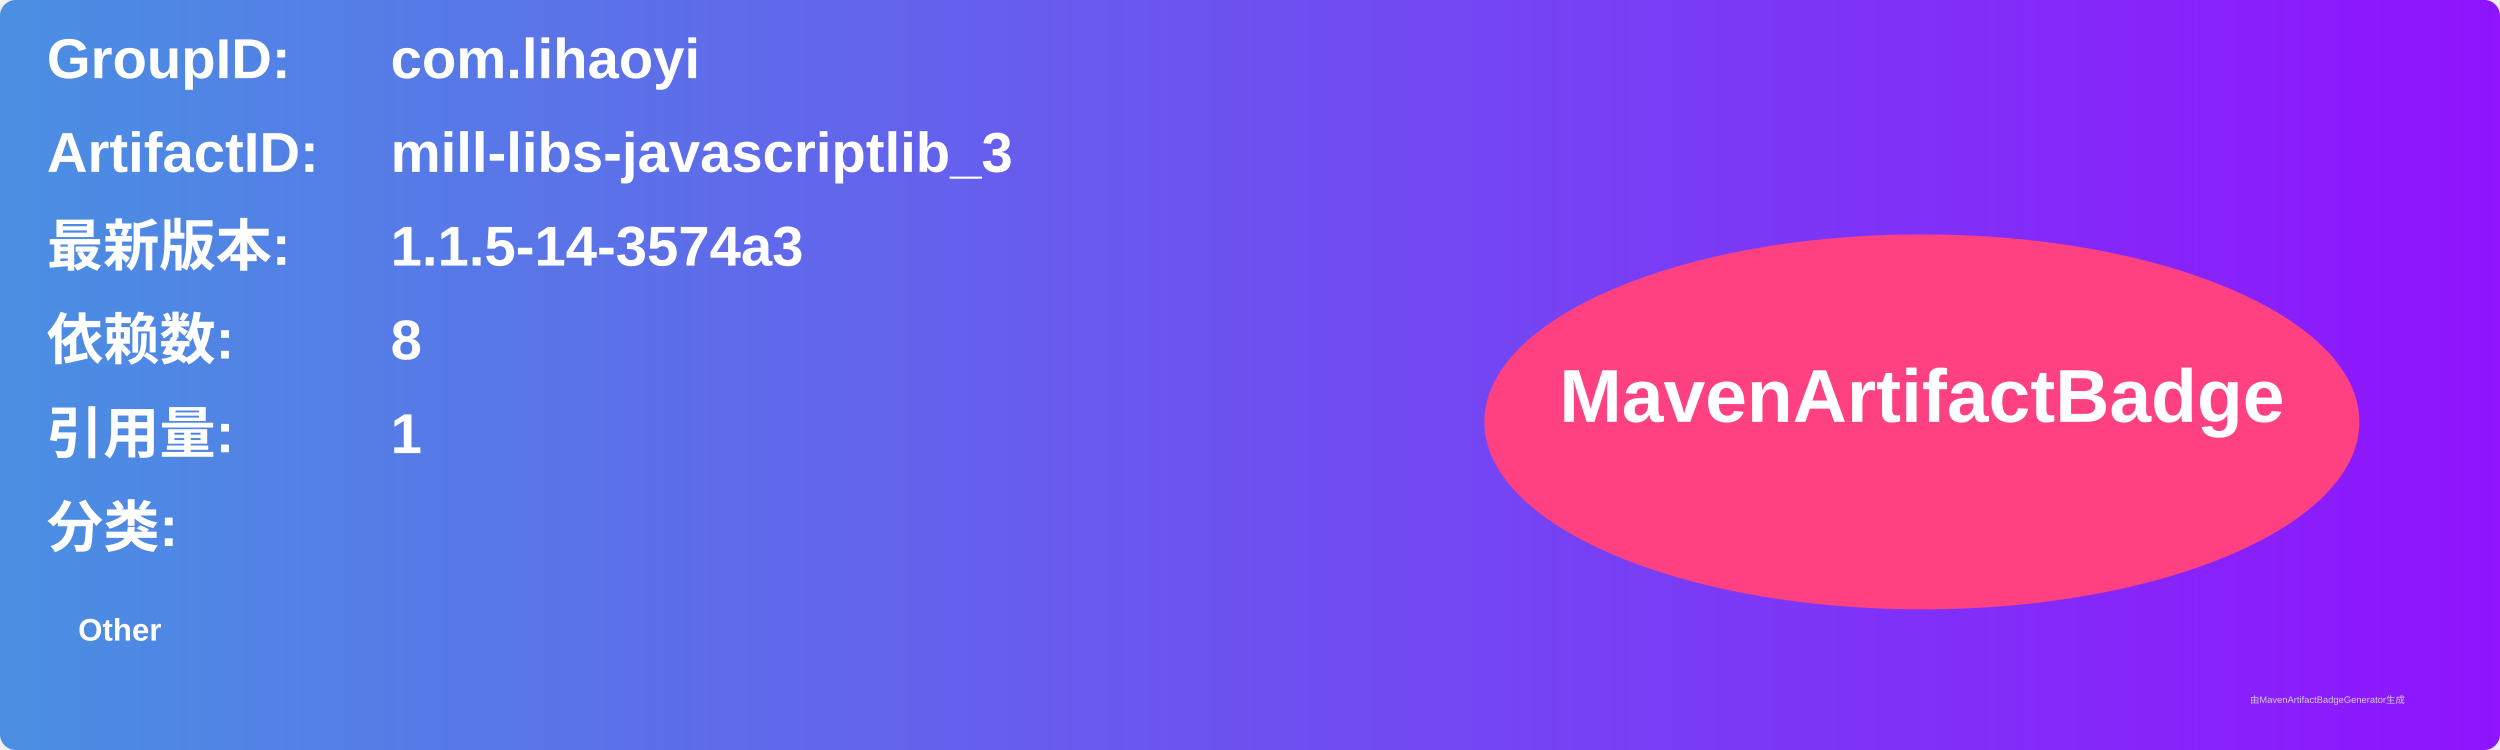
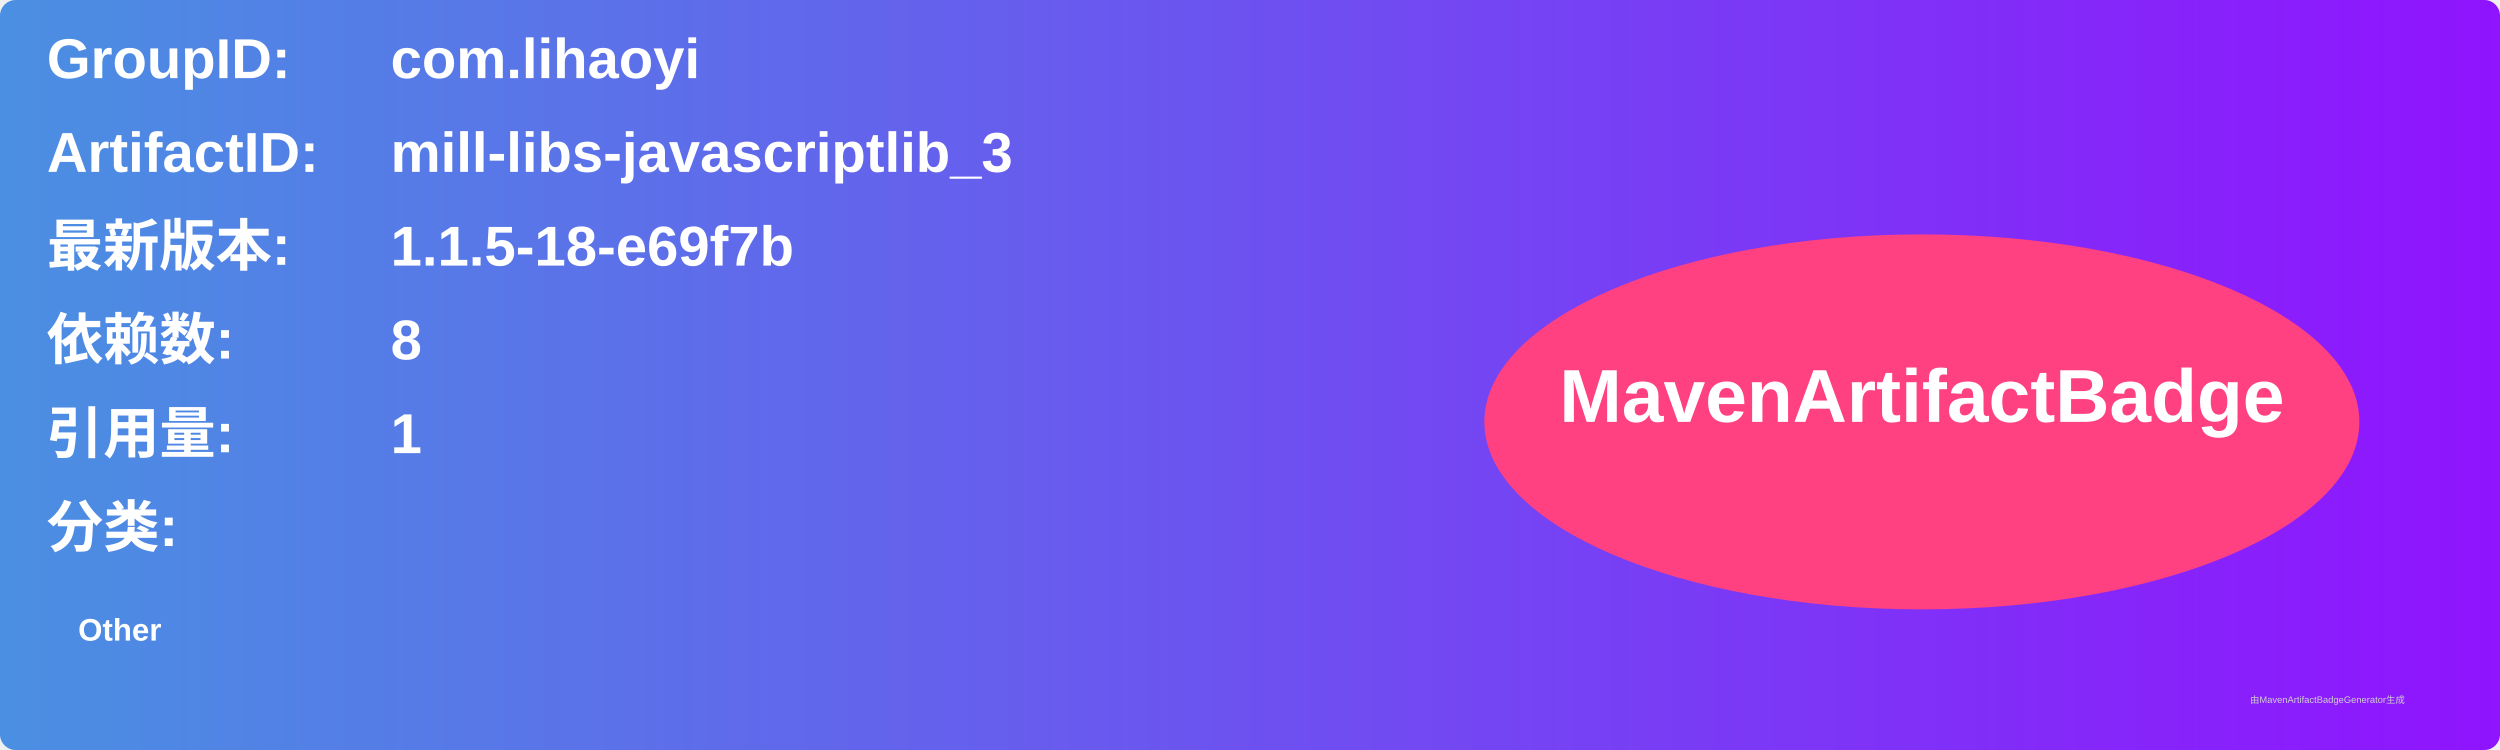
<svg xmlns="http://www.w3.org/2000/svg" width="800" height="240" viewBox="0 0 800 240">
  <linearGradient id="grad" x1="0%" y1="0%" x2="100%" y2="0%">
    <stop offset="0%" stop-color="#4a90e2" />
    <stop offset="100%" stop-color="#9013fe" />
  </linearGradient>
  <rect width="100%" height="100%" rx="5" ry="5" fill="url(#grad)" />
  <g transform="translate(15, 15)">
    <text x="0" y="10" font-family="Arial" font-size="18" fill="white" font-weight="bold" width="260">GroupID:</text>
    <text x="110" y="10" font-family="Arial" font-size="18" fill="white" font-weight="bold" width="460">com.lihaoyi</text>
    <text x="0" y="40" font-family="Arial" font-size="18" fill="white" font-weight="bold" width="260">ArtifactID:</text>
    <text x="110" y="40" font-family="Arial" font-size="18" fill="white" font-weight="bold" width="460">mill-libs-javascriptlib_3</text>
    <text x="0" y="70" font-family="Arial" font-size="18" fill="white" font-weight="bold">最新版本:</text>
    <text x="110" y="70" font-family="Arial" font-size="18" fill="white" font-weight="bold">
-       <tspan font-weight="bold">1.1.5-14-3574a3</tspan>
+       <tspan font-weight="bold">1.1.5-18-e69f7b</tspan>
    </text>
    <text x="0" y="100" font-family="Arial" font-size="18" fill="white" font-weight="bold">依赖数: </text>
    <text x="110" y="100" font-family="Arial" font-size="18" fill="white">
      <tspan font-weight="bold">8</tspan>
    </text>
    <text x="0" y="130" font-family="Arial" font-size="18" fill="white" font-weight="bold">引用量: </text>
    <text x="110" y="130" font-family="Arial" font-size="18" fill="white">
      <tspan font-weight="bold">1</tspan>
    </text>
    <text x="0" y="160" font-family="Arial" font-size="18" fill="white" font-weight="bold">分类:</text>
    <text x="10" y="190" font-family="Arial" font-size="10" fill="white">
      <tspan font-weight="bold">Other</tspan>
    </text>
    <ellipse cx="600" cy="120" rx="140" ry="60" fill="#ff4081" />
    <text x="600" y="120" text-anchor="middle" font-family="Arial" font-size="24" fill="white" font-weight="bold">MavenArtifactBadge</text>
  </g>
  <text x="720" y="225" font-family="Arial" font-size="3" fill="#d0d0d0">由MavenArtifactBadgeGenerator生成</text>
</svg>
